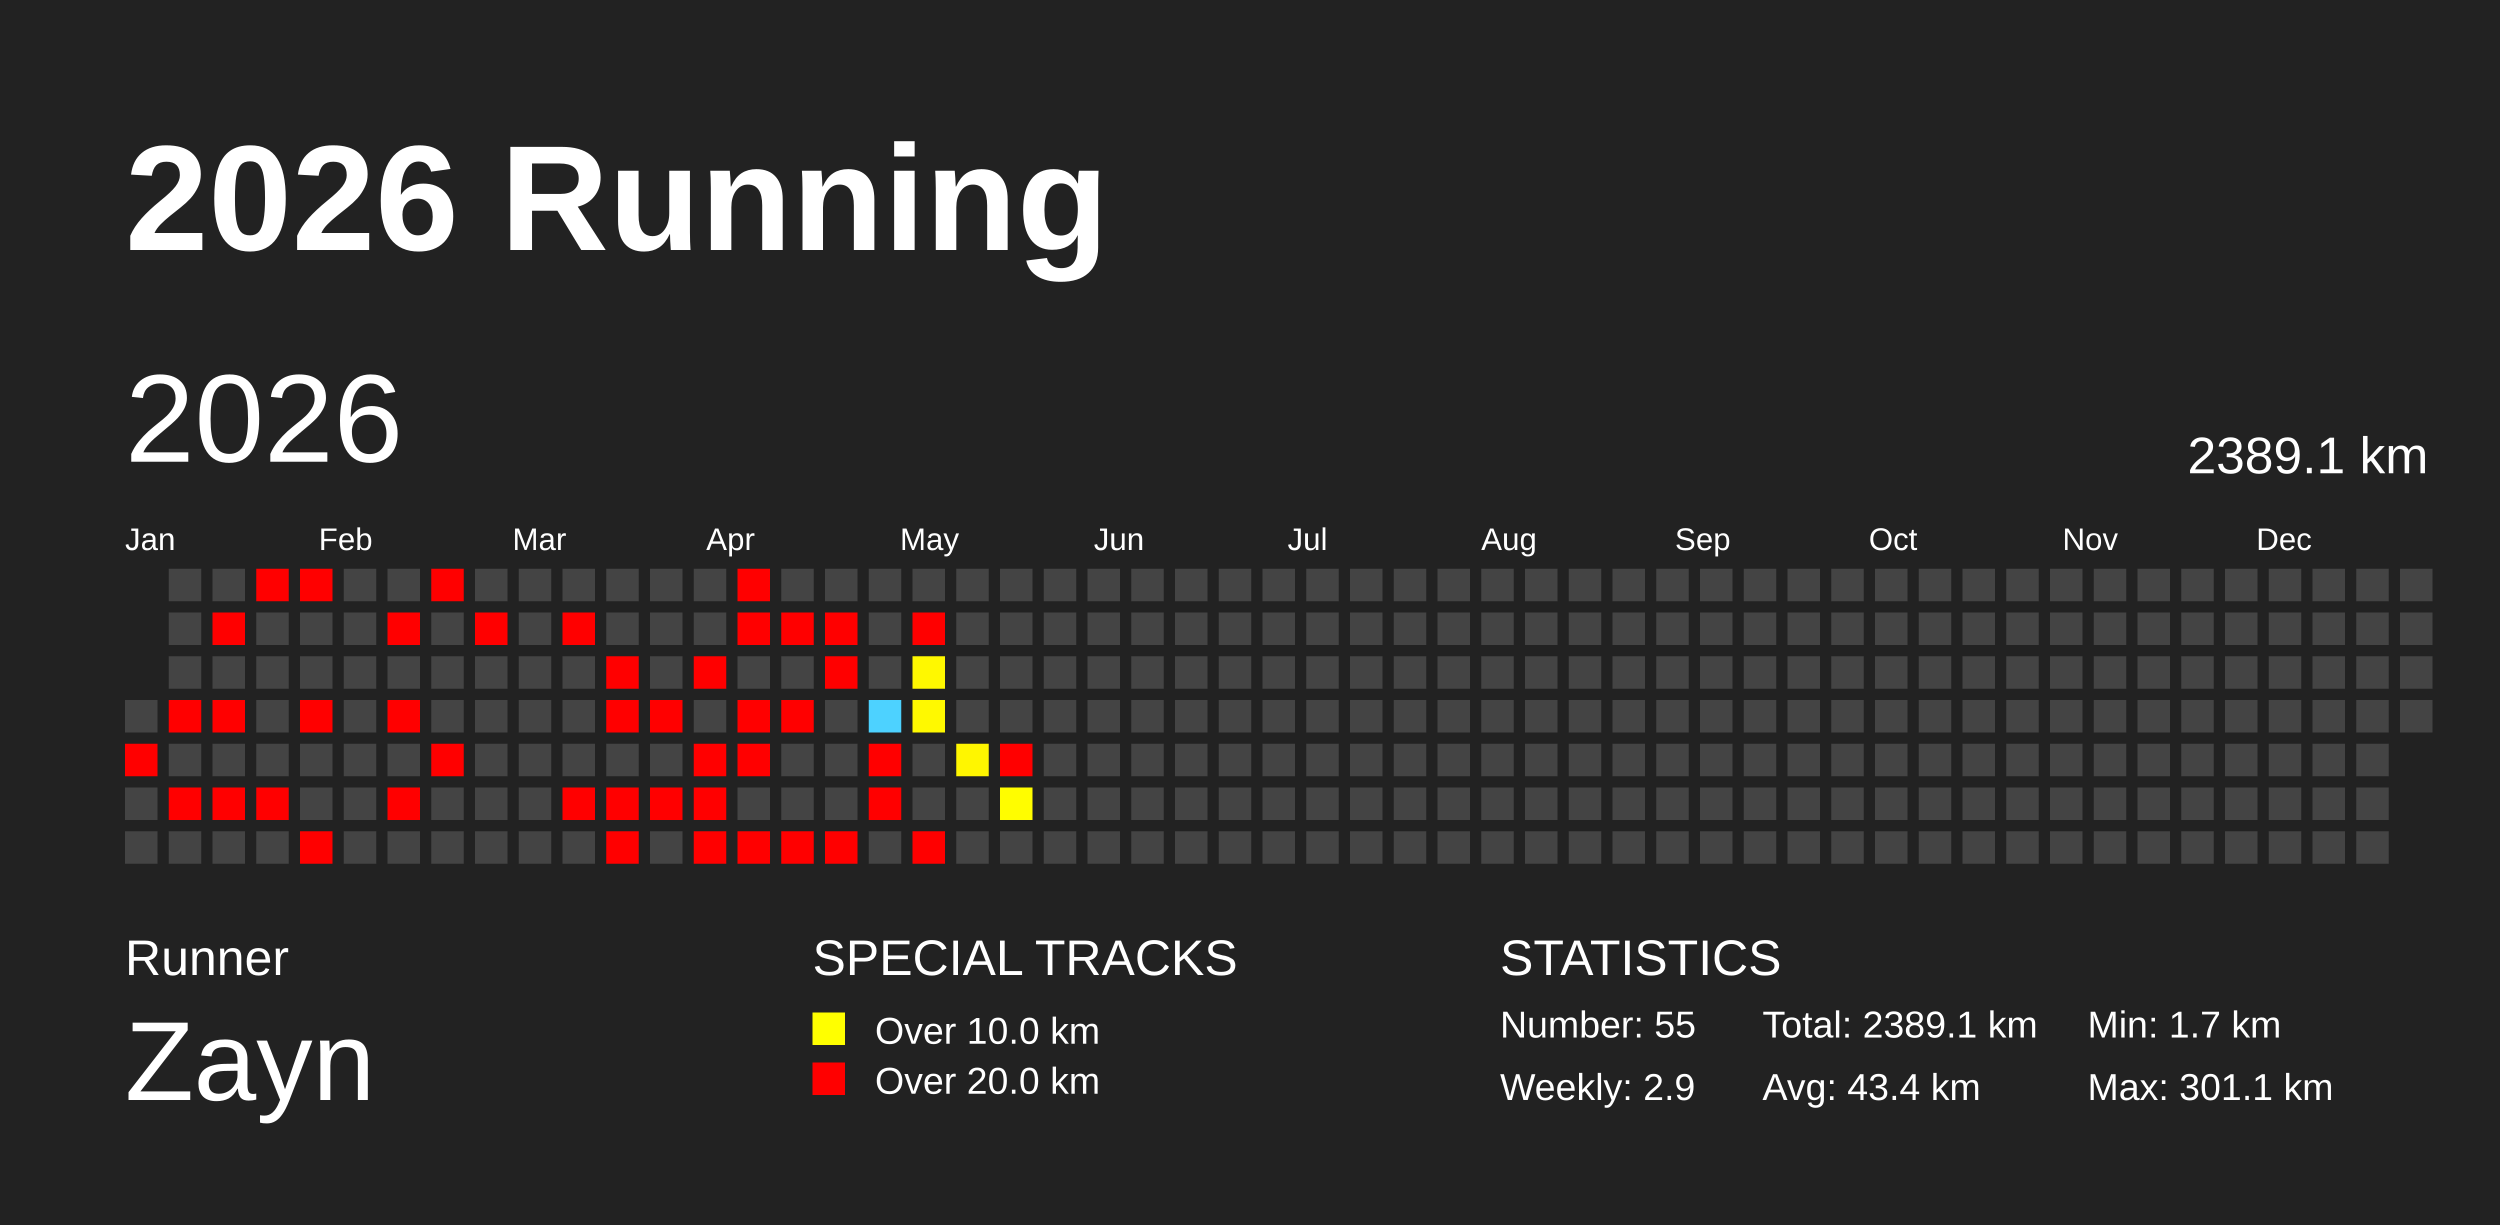
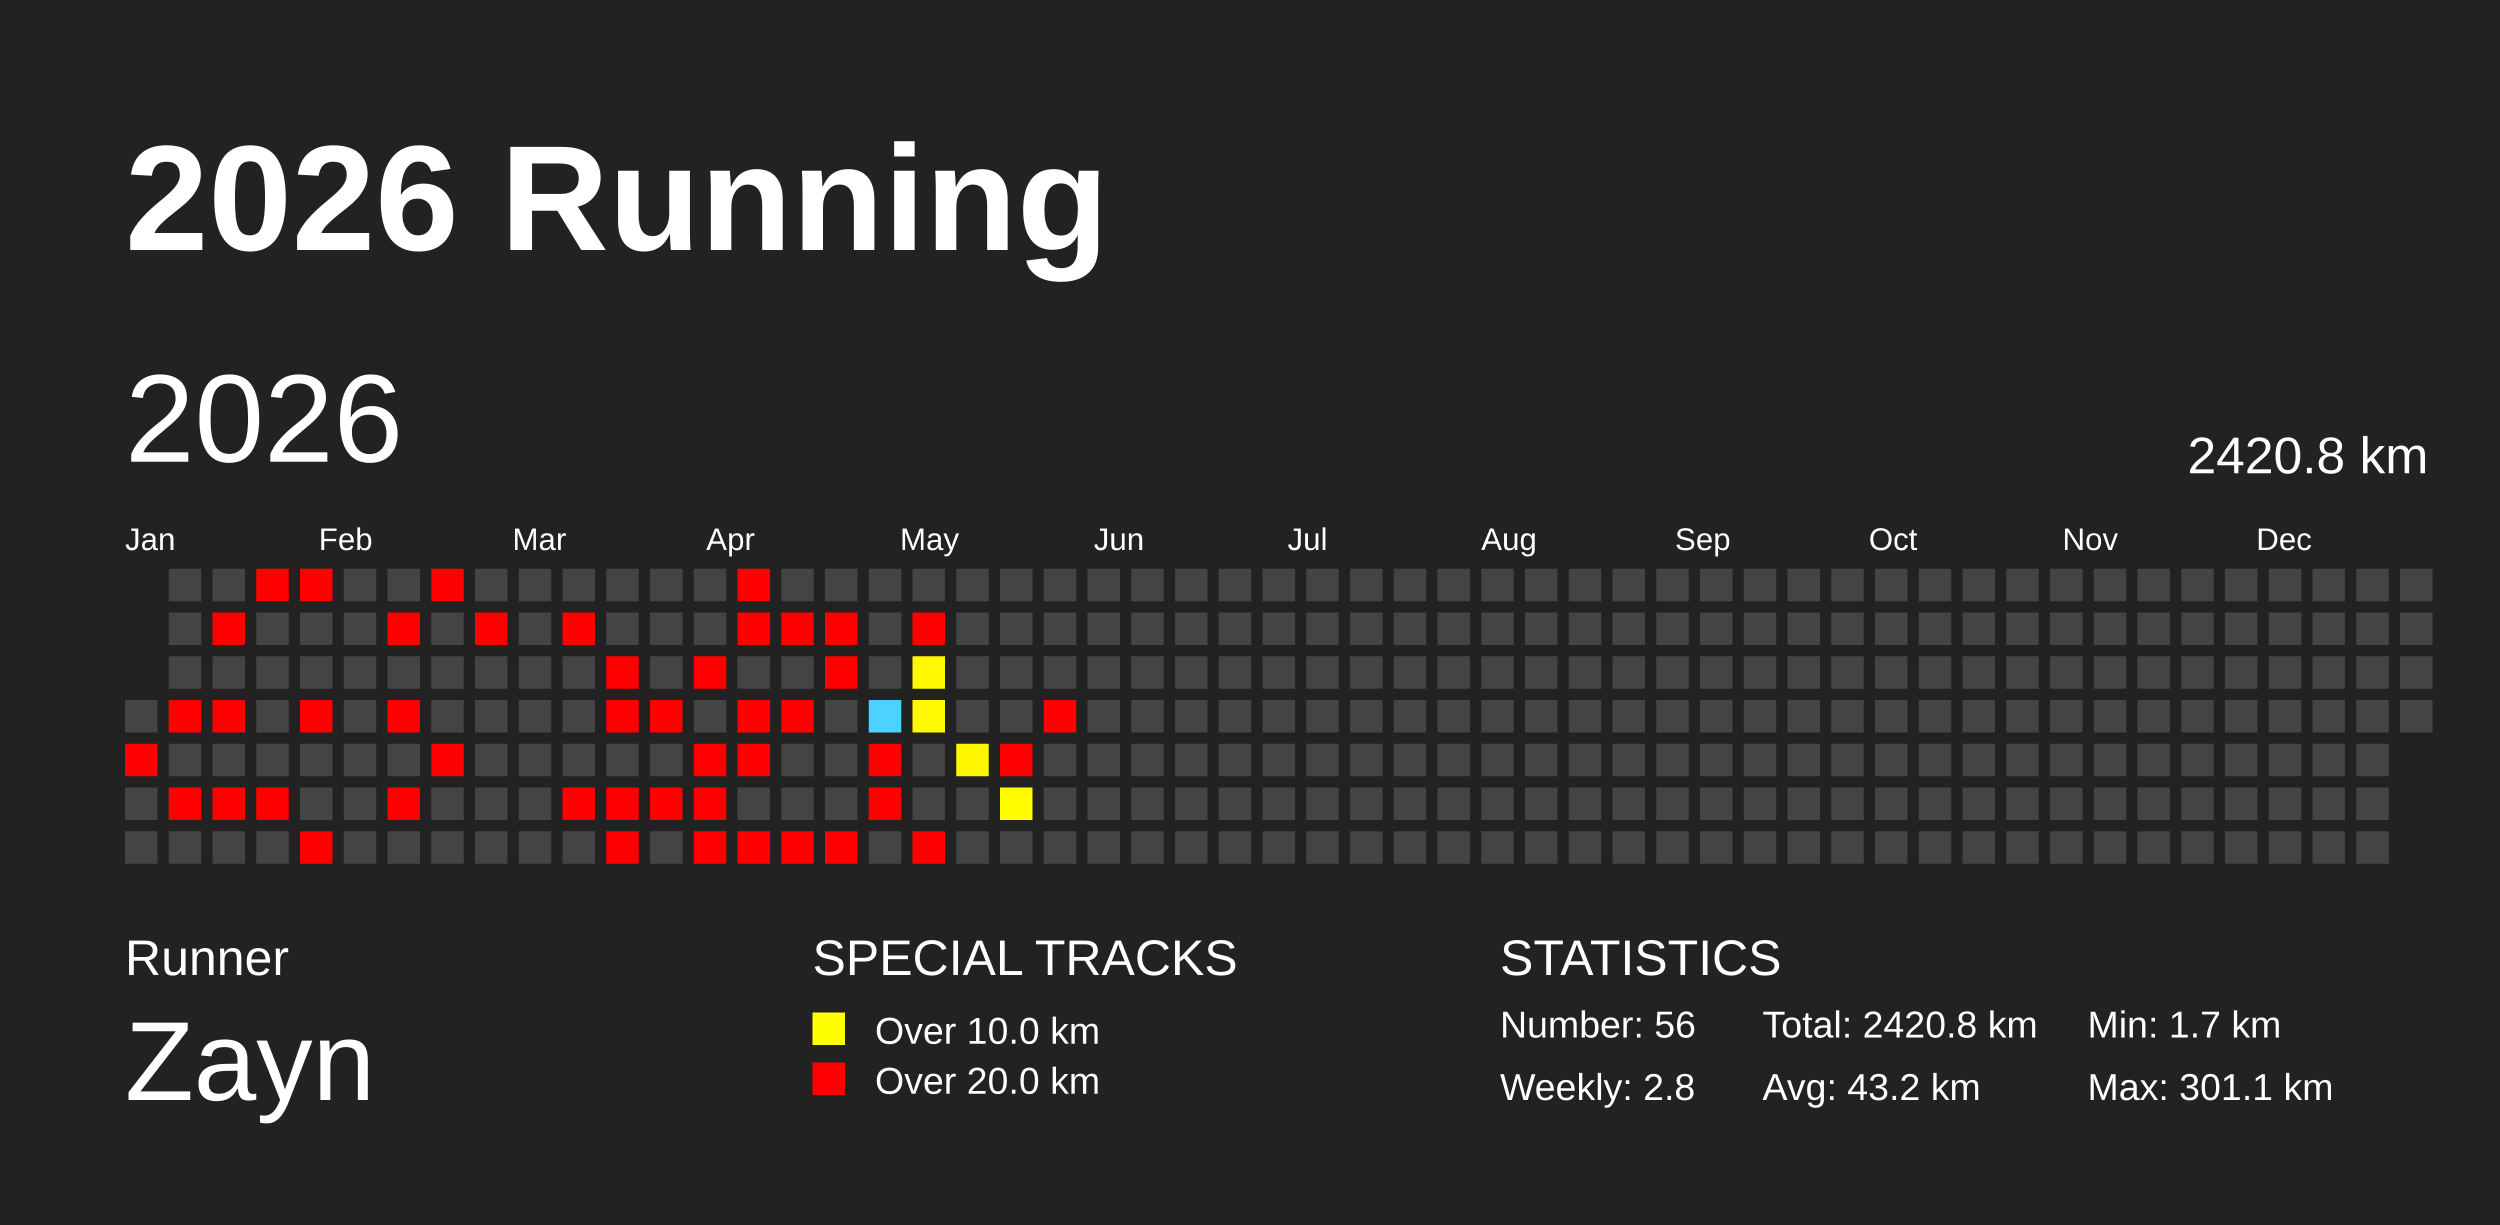
<svg xmlns="http://www.w3.org/2000/svg" baseProfile="full" height="98mm" version="1.1" viewBox="0,0,200,98" width="200mm">
  <defs />
  <rect fill="#222222" height="98" width="200" x="0" y="0" />
  <text fill="#FFFFFF" style="font-size:12px; font-family:Arial; font-weight:bold;" x="10" y="20">2026 Running</text>
  <text fill="#FFFFFF" style="font-size:4px; font-family:Arial" x="10" y="78">Runner</text>
  <text fill="#FFFFFF" style="font-size:9px; font-family:Arial" x="10" y="88">Zayn</text>
  <text fill="#FFFFFF" style="font-size:4px; font-family:Arial" x="65" y="78">SPECIAL TRACKS</text>
  <rect fill="yellow" height="2.6" width="2.6" x="65" y="81" />
  <text fill="#FFFFFF" style="font-size:3px; font-family:Arial" x="70" y="83.5">Over 10.0 km</text>
  <rect fill="red" height="2.6" width="2.6" x="65" y="85" />
  <text fill="#FFFFFF" style="font-size:3px; font-family:Arial" x="70" y="87.5">Over 20.0 km</text>
  <text fill="#FFFFFF" style="font-size:4px; font-family:Arial" x="120" y="78">STATISTICS</text>
-   <text fill="#FFFFFF" style="font-size:3px; font-family:Arial" x="120" y="83">Number: 55</text>
-   <text fill="#FFFFFF" style="font-size:3px; font-family:Arial" x="120" y="88">Weekly: 2.9</text>
-   <text fill="#FFFFFF" style="font-size:3px; font-family:Arial" x="141" y="83">Total: 2389.1 km</text>
-   <text fill="#FFFFFF" style="font-size:3px; font-family:Arial" x="141" y="88">Avg: 43.4 km</text>
+   <text fill="#FFFFFF" style="font-size:3px; font-family:Arial" x="120" y="83">Number: 56</text>
+   <text fill="#FFFFFF" style="font-size:3px; font-family:Arial" x="120" y="88">Weekly: 2.8</text>
+   <text fill="#FFFFFF" style="font-size:3px; font-family:Arial" x="141" y="83">Total: 2420.8 km</text>
+   <text fill="#FFFFFF" style="font-size:3px; font-family:Arial" x="141" y="88">Avg: 43.2 km</text>
  <text fill="#FFFFFF" style="font-size:3px; font-family:Arial" x="167" y="83">Min: 1.7 km</text>
  <text fill="#FFFFFF" style="font-size:3px; font-family:Arial" x="167" y="88">Max: 301.1 km</text>
  <text dominant-baseline="hanging" fill="#FFFFFF" style="font-size:10.0px; font-family:Arial;" x="10" y="30">2026</text>
-   <text dominant-baseline="hanging" fill="#FFFFFF" style="font-size:4.125px; font-family:Arial;" x="175" y="35">2389.1 km</text>
+   <text dominant-baseline="hanging" fill="#FFFFFF" style="font-size:4.125px; font-family:Arial;" x="175" y="35">2420.8 km</text>
  <text fill="#FFFFFF" style="font-size:2.5px; font-family:Arial" x="10.0" y="44">Jan</text>
  <text fill="#FFFFFF" style="font-size:2.5px; font-family:Arial" x="25.5" y="44">Feb</text>
  <text fill="#FFFFFF" style="font-size:2.5px; font-family:Arial" x="41.0" y="44">Mar</text>
  <text fill="#FFFFFF" style="font-size:2.5px; font-family:Arial" x="56.5" y="44">Apr</text>
  <text fill="#FFFFFF" style="font-size:2.5px; font-family:Arial" x="72.0" y="44">May</text>
  <text fill="#FFFFFF" style="font-size:2.5px; font-family:Arial" x="87.5" y="44">Jun</text>
  <text fill="#FFFFFF" style="font-size:2.5px; font-family:Arial" x="103.0" y="44">Jul</text>
  <text fill="#FFFFFF" style="font-size:2.5px; font-family:Arial" x="118.5" y="44">Aug</text>
  <text fill="#FFFFFF" style="font-size:2.5px; font-family:Arial" x="134.0" y="44">Sep</text>
  <text fill="#FFFFFF" style="font-size:2.5px; font-family:Arial" x="149.5" y="44">Oct</text>
  <text fill="#FFFFFF" style="font-size:2.5px; font-family:Arial" x="165.0" y="44">Nov</text>
  <text fill="#FFFFFF" style="font-size:2.5px; font-family:Arial" x="180.5" y="44">Dec</text>
  <rect fill="#444444" height="2.6" width="2.6" x="10.0" y="56.0" />
  <rect fill="red" height="2.6" width="2.6" x="10.0" y="59.5" />
  <rect fill="#444444" height="2.6" width="2.6" x="10.0" y="63.0" />
  <rect fill="#444444" height="2.6" width="2.6" x="10.0" y="66.5" />
  <rect fill="#444444" height="2.6" width="2.6" x="13.5" y="45.5" />
  <rect fill="#444444" height="2.6" width="2.6" x="13.5" y="49.0" />
  <rect fill="#444444" height="2.6" width="2.6" x="13.5" y="52.5" />
  <rect fill="red" height="2.6" width="2.6" x="13.5" y="56.0" />
  <rect fill="#444444" height="2.6" width="2.6" x="13.5" y="59.5" />
  <rect fill="red" height="2.6" width="2.6" x="13.5" y="63.0" />
  <rect fill="#444444" height="2.6" width="2.6" x="13.5" y="66.5" />
  <rect fill="#444444" height="2.6" width="2.6" x="17.0" y="45.5" />
  <rect fill="red" height="2.6" width="2.6" x="17.0" y="49.0" />
  <rect fill="#444444" height="2.6" width="2.6" x="17.0" y="52.5" />
  <rect fill="red" height="2.6" width="2.6" x="17.0" y="56.0" />
  <rect fill="#444444" height="2.6" width="2.6" x="17.0" y="59.5" />
  <rect fill="red" height="2.6" width="2.6" x="17.0" y="63.0" />
  <rect fill="#444444" height="2.6" width="2.6" x="17.0" y="66.5" />
  <rect fill="red" height="2.6" width="2.6" x="20.5" y="45.5" />
  <rect fill="#444444" height="2.6" width="2.6" x="20.5" y="49.0" />
  <rect fill="#444444" height="2.6" width="2.6" x="20.5" y="52.5" />
  <rect fill="#444444" height="2.6" width="2.6" x="20.5" y="56.0" />
  <rect fill="#444444" height="2.6" width="2.6" x="20.5" y="59.5" />
  <rect fill="red" height="2.6" width="2.6" x="20.5" y="63.0" />
  <rect fill="#444444" height="2.6" width="2.6" x="20.5" y="66.5" />
  <rect fill="red" height="2.6" width="2.6" x="24.0" y="45.5" />
  <rect fill="#444444" height="2.6" width="2.6" x="24.0" y="49.0" />
  <rect fill="#444444" height="2.6" width="2.6" x="24.0" y="52.5" />
  <rect fill="red" height="2.6" width="2.6" x="24.0" y="56.0" />
  <rect fill="#444444" height="2.6" width="2.6" x="24.0" y="59.5" />
  <rect fill="#444444" height="2.6" width="2.6" x="24.0" y="63.0" />
  <rect fill="red" height="2.6" width="2.6" x="24.0" y="66.5" />
  <rect fill="#444444" height="2.6" width="2.6" x="27.5" y="45.5" />
  <rect fill="#444444" height="2.6" width="2.6" x="27.5" y="49.0" />
  <rect fill="#444444" height="2.6" width="2.6" x="27.5" y="52.5" />
  <rect fill="#444444" height="2.6" width="2.6" x="27.5" y="56.0" />
  <rect fill="#444444" height="2.6" width="2.6" x="27.5" y="59.5" />
  <rect fill="#444444" height="2.6" width="2.6" x="27.5" y="63.0" />
  <rect fill="#444444" height="2.6" width="2.6" x="27.5" y="66.5" />
  <rect fill="#444444" height="2.6" width="2.6" x="31.0" y="45.5" />
  <rect fill="red" height="2.6" width="2.6" x="31.0" y="49.0" />
  <rect fill="#444444" height="2.6" width="2.6" x="31.0" y="52.5" />
  <rect fill="red" height="2.6" width="2.6" x="31.0" y="56.0" />
  <rect fill="#444444" height="2.6" width="2.6" x="31.0" y="59.5" />
  <rect fill="red" height="2.6" width="2.6" x="31.0" y="63.0" />
  <rect fill="#444444" height="2.6" width="2.6" x="31.0" y="66.5" />
  <rect fill="red" height="2.6" width="2.6" x="34.5" y="45.5" />
  <rect fill="#444444" height="2.6" width="2.6" x="34.5" y="49.0" />
  <rect fill="#444444" height="2.6" width="2.6" x="34.5" y="52.5" />
  <rect fill="#444444" height="2.6" width="2.6" x="34.5" y="56.0" />
  <rect fill="red" height="2.6" width="2.6" x="34.5" y="59.5" />
  <rect fill="#444444" height="2.6" width="2.6" x="34.5" y="63.0" />
  <rect fill="#444444" height="2.6" width="2.6" x="34.5" y="66.5" />
  <rect fill="#444444" height="2.6" width="2.6" x="38.0" y="45.5" />
  <rect fill="red" height="2.6" width="2.6" x="38.0" y="49.0" />
  <rect fill="#444444" height="2.6" width="2.6" x="38.0" y="52.5" />
  <rect fill="#444444" height="2.6" width="2.6" x="38.0" y="56.0" />
  <rect fill="#444444" height="2.6" width="2.6" x="38.0" y="59.5" />
  <rect fill="#444444" height="2.6" width="2.6" x="38.0" y="63.0" />
  <rect fill="#444444" height="2.6" width="2.6" x="38.0" y="66.5" />
  <rect fill="#444444" height="2.6" width="2.6" x="41.5" y="45.5" />
  <rect fill="#444444" height="2.6" width="2.6" x="41.5" y="49.0" />
  <rect fill="#444444" height="2.6" width="2.6" x="41.5" y="52.5" />
  <rect fill="#444444" height="2.6" width="2.6" x="41.5" y="56.0" />
  <rect fill="#444444" height="2.6" width="2.6" x="41.5" y="59.5" />
  <rect fill="#444444" height="2.6" width="2.6" x="41.5" y="63.0" />
  <rect fill="#444444" height="2.6" width="2.6" x="41.5" y="66.5" />
  <rect fill="#444444" height="2.6" width="2.6" x="45.0" y="45.5" />
  <rect fill="red" height="2.6" width="2.6" x="45.0" y="49.0" />
  <rect fill="#444444" height="2.6" width="2.6" x="45.0" y="52.5" />
  <rect fill="#444444" height="2.6" width="2.6" x="45.0" y="56.0" />
  <rect fill="#444444" height="2.6" width="2.6" x="45.0" y="59.5" />
  <rect fill="red" height="2.6" width="2.6" x="45.0" y="63.0" />
  <rect fill="#444444" height="2.6" width="2.6" x="45.0" y="66.5" />
  <rect fill="#444444" height="2.6" width="2.6" x="48.5" y="45.5" />
  <rect fill="#444444" height="2.6" width="2.6" x="48.5" y="49.0" />
  <rect fill="red" height="2.6" width="2.6" x="48.5" y="52.5" />
  <rect fill="red" height="2.6" width="2.6" x="48.5" y="56.0" />
  <rect fill="#444444" height="2.6" width="2.6" x="48.5" y="59.5" />
  <rect fill="red" height="2.6" width="2.6" x="48.5" y="63.0" />
  <rect fill="red" height="2.6" width="2.6" x="48.5" y="66.5" />
  <rect fill="#444444" height="2.6" width="2.6" x="52.0" y="45.5" />
  <rect fill="#444444" height="2.6" width="2.6" x="52.0" y="49.0" />
  <rect fill="#444444" height="2.6" width="2.6" x="52.0" y="52.5" />
  <rect fill="red" height="2.6" width="2.6" x="52.0" y="56.0" />
  <rect fill="#444444" height="2.6" width="2.6" x="52.0" y="59.5" />
  <rect fill="red" height="2.6" width="2.6" x="52.0" y="63.0" />
  <rect fill="#444444" height="2.6" width="2.6" x="52.0" y="66.5" />
  <rect fill="#444444" height="2.6" width="2.6" x="55.5" y="45.5" />
  <rect fill="#444444" height="2.6" width="2.6" x="55.5" y="49.0" />
  <rect fill="red" height="2.6" width="2.6" x="55.5" y="52.5" />
  <rect fill="#444444" height="2.6" width="2.6" x="55.5" y="56.0" />
  <rect fill="red" height="2.6" width="2.6" x="55.5" y="59.5" />
  <rect fill="red" height="2.6" width="2.6" x="55.5" y="63.0" />
  <rect fill="red" height="2.6" width="2.6" x="55.5" y="66.5" />
  <rect fill="red" height="2.6" width="2.6" x="59.0" y="45.5" />
  <rect fill="red" height="2.6" width="2.6" x="59.0" y="49.0" />
  <rect fill="#444444" height="2.6" width="2.6" x="59.0" y="52.5" />
  <rect fill="red" height="2.6" width="2.6" x="59.0" y="56.0" />
  <rect fill="red" height="2.6" width="2.6" x="59.0" y="59.5" />
  <rect fill="#444444" height="2.6" width="2.6" x="59.0" y="63.0" />
  <rect fill="red" height="2.6" width="2.6" x="59.0" y="66.5" />
  <rect fill="#444444" height="2.6" width="2.6" x="62.5" y="45.5" />
  <rect fill="red" height="2.6" width="2.6" x="62.5" y="49.0" />
  <rect fill="#444444" height="2.6" width="2.6" x="62.5" y="52.5" />
  <rect fill="red" height="2.6" width="2.6" x="62.5" y="56.0" />
  <rect fill="#444444" height="2.6" width="2.6" x="62.5" y="59.5" />
  <rect fill="#444444" height="2.6" width="2.6" x="62.5" y="63.0" />
  <rect fill="red" height="2.6" width="2.6" x="62.5" y="66.5" />
  <rect fill="#444444" height="2.6" width="2.6" x="66.0" y="45.5" />
  <rect fill="red" height="2.6" width="2.6" x="66.0" y="49.0" />
  <rect fill="red" height="2.6" width="2.6" x="66.0" y="52.5" />
  <rect fill="#444444" height="2.6" width="2.6" x="66.0" y="56.0" />
  <rect fill="#444444" height="2.6" width="2.6" x="66.0" y="59.5" />
  <rect fill="#444444" height="2.6" width="2.6" x="66.0" y="63.0" />
  <rect fill="red" height="2.6" width="2.6" x="66.0" y="66.5" />
  <rect fill="#444444" height="2.6" width="2.6" x="69.5" y="45.5" />
  <rect fill="#444444" height="2.6" width="2.6" x="69.5" y="49.0" />
  <rect fill="#444444" height="2.6" width="2.6" x="69.5" y="52.5" />
  <rect fill="#4dd2ff" height="2.6" width="2.6" x="69.5" y="56.0" />
  <rect fill="red" height="2.6" width="2.6" x="69.5" y="59.5" />
  <rect fill="red" height="2.6" width="2.6" x="69.5" y="63.0" />
  <rect fill="#444444" height="2.6" width="2.6" x="69.5" y="66.5" />
  <rect fill="#444444" height="2.6" width="2.6" x="73.0" y="45.5" />
  <rect fill="red" height="2.6" width="2.6" x="73.0" y="49.0" />
  <rect fill="#fff800" height="2.6" width="2.6" x="73.0" y="52.5" />
  <rect fill="#fff900" height="2.6" width="2.6" x="73.0" y="56.0" />
  <rect fill="#444444" height="2.6" width="2.6" x="73.0" y="59.5" />
  <rect fill="#444444" height="2.6" width="2.6" x="73.0" y="63.0" />
  <rect fill="red" height="2.6" width="2.6" x="73.0" y="66.5" />
  <rect fill="#444444" height="2.6" width="2.6" x="76.5" y="45.5" />
  <rect fill="#444444" height="2.6" width="2.6" x="76.5" y="49.0" />
  <rect fill="#444444" height="2.6" width="2.6" x="76.5" y="52.5" />
  <rect fill="#444444" height="2.6" width="2.6" x="76.5" y="56.0" />
  <rect fill="#fff600" height="2.6" width="2.6" x="76.5" y="59.5" />
  <rect fill="#444444" height="2.6" width="2.6" x="76.5" y="63.0" />
  <rect fill="#444444" height="2.6" width="2.6" x="76.5" y="66.5" />
  <rect fill="#444444" height="2.6" width="2.6" x="80.0" y="45.5" />
  <rect fill="#444444" height="2.6" width="2.6" x="80.0" y="49.0" />
  <rect fill="#444444" height="2.6" width="2.6" x="80.0" y="52.5" />
  <rect fill="#444444" height="2.6" width="2.6" x="80.0" y="56.0" />
  <rect fill="red" height="2.6" width="2.6" x="80.0" y="59.5" />
  <rect fill="#fffd00" height="2.6" width="2.6" x="80.0" y="63.0" />
  <rect fill="#444444" height="2.6" width="2.6" x="80.0" y="66.5" />
  <rect fill="#444444" height="2.6" width="2.6" x="83.5" y="45.5" />
  <rect fill="#444444" height="2.6" width="2.6" x="83.5" y="49.0" />
  <rect fill="#444444" height="2.6" width="2.6" x="83.5" y="52.5" />
-   <rect fill="#444444" height="2.6" width="2.6" x="83.5" y="56.0" />
+   <rect fill="red" height="2.6" width="2.6" x="83.5" y="56.0" />
  <rect fill="#444444" height="2.6" width="2.6" x="83.5" y="59.5" />
  <rect fill="#444444" height="2.6" width="2.6" x="83.5" y="63.0" />
  <rect fill="#444444" height="2.6" width="2.6" x="83.5" y="66.5" />
  <rect fill="#444444" height="2.6" width="2.6" x="87.0" y="45.5" />
  <rect fill="#444444" height="2.6" width="2.6" x="87.0" y="49.0" />
  <rect fill="#444444" height="2.6" width="2.6" x="87.0" y="52.5" />
  <rect fill="#444444" height="2.6" width="2.6" x="87.0" y="56.0" />
  <rect fill="#444444" height="2.6" width="2.6" x="87.0" y="59.5" />
  <rect fill="#444444" height="2.6" width="2.6" x="87.0" y="63.0" />
  <rect fill="#444444" height="2.6" width="2.6" x="87.0" y="66.5" />
  <rect fill="#444444" height="2.6" width="2.6" x="90.5" y="45.5" />
  <rect fill="#444444" height="2.6" width="2.6" x="90.5" y="49.0" />
  <rect fill="#444444" height="2.6" width="2.6" x="90.5" y="52.5" />
  <rect fill="#444444" height="2.6" width="2.6" x="90.5" y="56.0" />
  <rect fill="#444444" height="2.6" width="2.6" x="90.5" y="59.5" />
  <rect fill="#444444" height="2.6" width="2.6" x="90.5" y="63.0" />
  <rect fill="#444444" height="2.6" width="2.6" x="90.5" y="66.5" />
  <rect fill="#444444" height="2.6" width="2.6" x="94.0" y="45.5" />
  <rect fill="#444444" height="2.6" width="2.6" x="94.0" y="49.0" />
  <rect fill="#444444" height="2.6" width="2.6" x="94.0" y="52.5" />
  <rect fill="#444444" height="2.6" width="2.6" x="94.0" y="56.0" />
  <rect fill="#444444" height="2.6" width="2.6" x="94.0" y="59.5" />
  <rect fill="#444444" height="2.6" width="2.6" x="94.0" y="63.0" />
  <rect fill="#444444" height="2.6" width="2.6" x="94.0" y="66.5" />
  <rect fill="#444444" height="2.6" width="2.6" x="97.5" y="45.5" />
  <rect fill="#444444" height="2.6" width="2.6" x="97.5" y="49.0" />
  <rect fill="#444444" height="2.6" width="2.6" x="97.5" y="52.5" />
  <rect fill="#444444" height="2.6" width="2.6" x="97.5" y="56.0" />
  <rect fill="#444444" height="2.6" width="2.6" x="97.5" y="59.5" />
  <rect fill="#444444" height="2.6" width="2.6" x="97.5" y="63.0" />
  <rect fill="#444444" height="2.6" width="2.6" x="97.5" y="66.5" />
  <rect fill="#444444" height="2.6" width="2.6" x="101.0" y="45.5" />
  <rect fill="#444444" height="2.6" width="2.6" x="101.0" y="49.0" />
  <rect fill="#444444" height="2.6" width="2.6" x="101.0" y="52.5" />
  <rect fill="#444444" height="2.6" width="2.6" x="101.0" y="56.0" />
  <rect fill="#444444" height="2.6" width="2.6" x="101.0" y="59.5" />
  <rect fill="#444444" height="2.6" width="2.6" x="101.0" y="63.0" />
  <rect fill="#444444" height="2.6" width="2.6" x="101.0" y="66.5" />
  <rect fill="#444444" height="2.6" width="2.6" x="104.5" y="45.5" />
  <rect fill="#444444" height="2.6" width="2.6" x="104.5" y="49.0" />
  <rect fill="#444444" height="2.6" width="2.6" x="104.5" y="52.5" />
  <rect fill="#444444" height="2.6" width="2.6" x="104.5" y="56.0" />
  <rect fill="#444444" height="2.6" width="2.6" x="104.5" y="59.5" />
  <rect fill="#444444" height="2.6" width="2.6" x="104.5" y="63.0" />
  <rect fill="#444444" height="2.6" width="2.6" x="104.5" y="66.5" />
  <rect fill="#444444" height="2.6" width="2.6" x="108.0" y="45.5" />
  <rect fill="#444444" height="2.6" width="2.6" x="108.0" y="49.0" />
  <rect fill="#444444" height="2.6" width="2.6" x="108.0" y="52.5" />
  <rect fill="#444444" height="2.6" width="2.6" x="108.0" y="56.0" />
  <rect fill="#444444" height="2.6" width="2.6" x="108.0" y="59.5" />
  <rect fill="#444444" height="2.6" width="2.6" x="108.0" y="63.0" />
  <rect fill="#444444" height="2.6" width="2.6" x="108.0" y="66.5" />
  <rect fill="#444444" height="2.6" width="2.6" x="111.5" y="45.5" />
  <rect fill="#444444" height="2.6" width="2.6" x="111.5" y="49.0" />
  <rect fill="#444444" height="2.6" width="2.6" x="111.5" y="52.5" />
  <rect fill="#444444" height="2.6" width="2.6" x="111.5" y="56.0" />
  <rect fill="#444444" height="2.6" width="2.6" x="111.5" y="59.5" />
  <rect fill="#444444" height="2.6" width="2.6" x="111.5" y="63.0" />
  <rect fill="#444444" height="2.6" width="2.6" x="111.5" y="66.5" />
  <rect fill="#444444" height="2.6" width="2.6" x="115.0" y="45.5" />
  <rect fill="#444444" height="2.6" width="2.6" x="115.0" y="49.0" />
  <rect fill="#444444" height="2.6" width="2.6" x="115.0" y="52.5" />
  <rect fill="#444444" height="2.6" width="2.6" x="115.0" y="56.0" />
  <rect fill="#444444" height="2.6" width="2.6" x="115.0" y="59.5" />
  <rect fill="#444444" height="2.6" width="2.6" x="115.0" y="63.0" />
  <rect fill="#444444" height="2.6" width="2.6" x="115.0" y="66.5" />
  <rect fill="#444444" height="2.6" width="2.6" x="118.5" y="45.5" />
  <rect fill="#444444" height="2.6" width="2.6" x="118.5" y="49.0" />
  <rect fill="#444444" height="2.6" width="2.6" x="118.5" y="52.5" />
  <rect fill="#444444" height="2.6" width="2.6" x="118.5" y="56.0" />
  <rect fill="#444444" height="2.6" width="2.6" x="118.5" y="59.5" />
  <rect fill="#444444" height="2.6" width="2.6" x="118.5" y="63.0" />
  <rect fill="#444444" height="2.6" width="2.6" x="118.5" y="66.5" />
  <rect fill="#444444" height="2.6" width="2.6" x="122.0" y="45.5" />
  <rect fill="#444444" height="2.6" width="2.6" x="122.0" y="49.0" />
  <rect fill="#444444" height="2.6" width="2.6" x="122.0" y="52.5" />
  <rect fill="#444444" height="2.6" width="2.6" x="122.0" y="56.0" />
  <rect fill="#444444" height="2.6" width="2.6" x="122.0" y="59.5" />
  <rect fill="#444444" height="2.6" width="2.6" x="122.0" y="63.0" />
  <rect fill="#444444" height="2.6" width="2.6" x="122.0" y="66.5" />
  <rect fill="#444444" height="2.6" width="2.6" x="125.5" y="45.5" />
  <rect fill="#444444" height="2.6" width="2.6" x="125.5" y="49.0" />
  <rect fill="#444444" height="2.6" width="2.6" x="125.5" y="52.5" />
  <rect fill="#444444" height="2.6" width="2.6" x="125.5" y="56.0" />
  <rect fill="#444444" height="2.6" width="2.6" x="125.5" y="59.5" />
  <rect fill="#444444" height="2.6" width="2.6" x="125.5" y="63.0" />
  <rect fill="#444444" height="2.6" width="2.6" x="125.5" y="66.5" />
  <rect fill="#444444" height="2.6" width="2.6" x="129.0" y="45.5" />
  <rect fill="#444444" height="2.6" width="2.6" x="129.0" y="49.0" />
  <rect fill="#444444" height="2.6" width="2.6" x="129.0" y="52.5" />
  <rect fill="#444444" height="2.6" width="2.6" x="129.0" y="56.0" />
  <rect fill="#444444" height="2.6" width="2.6" x="129.0" y="59.5" />
  <rect fill="#444444" height="2.6" width="2.6" x="129.0" y="63.0" />
  <rect fill="#444444" height="2.6" width="2.6" x="129.0" y="66.5" />
  <rect fill="#444444" height="2.6" width="2.6" x="132.5" y="45.5" />
  <rect fill="#444444" height="2.6" width="2.6" x="132.5" y="49.0" />
  <rect fill="#444444" height="2.6" width="2.6" x="132.5" y="52.5" />
  <rect fill="#444444" height="2.6" width="2.6" x="132.5" y="56.0" />
  <rect fill="#444444" height="2.6" width="2.6" x="132.5" y="59.5" />
  <rect fill="#444444" height="2.6" width="2.6" x="132.5" y="63.0" />
  <rect fill="#444444" height="2.6" width="2.6" x="132.5" y="66.5" />
  <rect fill="#444444" height="2.6" width="2.6" x="136.0" y="45.5" />
  <rect fill="#444444" height="2.6" width="2.6" x="136.0" y="49.0" />
  <rect fill="#444444" height="2.6" width="2.6" x="136.0" y="52.5" />
  <rect fill="#444444" height="2.6" width="2.6" x="136.0" y="56.0" />
  <rect fill="#444444" height="2.6" width="2.6" x="136.0" y="59.5" />
  <rect fill="#444444" height="2.6" width="2.6" x="136.0" y="63.0" />
  <rect fill="#444444" height="2.6" width="2.6" x="136.0" y="66.5" />
  <rect fill="#444444" height="2.6" width="2.6" x="139.5" y="45.5" />
  <rect fill="#444444" height="2.6" width="2.6" x="139.5" y="49.0" />
  <rect fill="#444444" height="2.6" width="2.6" x="139.5" y="52.5" />
  <rect fill="#444444" height="2.6" width="2.6" x="139.5" y="56.0" />
  <rect fill="#444444" height="2.6" width="2.6" x="139.5" y="59.5" />
  <rect fill="#444444" height="2.6" width="2.6" x="139.5" y="63.0" />
  <rect fill="#444444" height="2.6" width="2.6" x="139.5" y="66.5" />
  <rect fill="#444444" height="2.6" width="2.6" x="143.0" y="45.5" />
  <rect fill="#444444" height="2.6" width="2.6" x="143.0" y="49.0" />
  <rect fill="#444444" height="2.6" width="2.6" x="143.0" y="52.5" />
  <rect fill="#444444" height="2.6" width="2.6" x="143.0" y="56.0" />
  <rect fill="#444444" height="2.6" width="2.6" x="143.0" y="59.5" />
  <rect fill="#444444" height="2.6" width="2.6" x="143.0" y="63.0" />
  <rect fill="#444444" height="2.6" width="2.6" x="143.0" y="66.5" />
  <rect fill="#444444" height="2.6" width="2.6" x="146.5" y="45.5" />
  <rect fill="#444444" height="2.6" width="2.6" x="146.5" y="49.0" />
  <rect fill="#444444" height="2.6" width="2.6" x="146.5" y="52.5" />
  <rect fill="#444444" height="2.6" width="2.6" x="146.5" y="56.0" />
  <rect fill="#444444" height="2.6" width="2.6" x="146.5" y="59.5" />
  <rect fill="#444444" height="2.6" width="2.6" x="146.5" y="63.0" />
  <rect fill="#444444" height="2.6" width="2.6" x="146.5" y="66.5" />
  <rect fill="#444444" height="2.6" width="2.6" x="150.0" y="45.5" />
  <rect fill="#444444" height="2.6" width="2.6" x="150.0" y="49.0" />
  <rect fill="#444444" height="2.6" width="2.6" x="150.0" y="52.5" />
  <rect fill="#444444" height="2.6" width="2.6" x="150.0" y="56.0" />
  <rect fill="#444444" height="2.6" width="2.6" x="150.0" y="59.5" />
  <rect fill="#444444" height="2.6" width="2.6" x="150.0" y="63.0" />
  <rect fill="#444444" height="2.6" width="2.6" x="150.0" y="66.5" />
  <rect fill="#444444" height="2.6" width="2.6" x="153.5" y="45.5" />
  <rect fill="#444444" height="2.6" width="2.6" x="153.5" y="49.0" />
  <rect fill="#444444" height="2.6" width="2.6" x="153.5" y="52.5" />
  <rect fill="#444444" height="2.6" width="2.6" x="153.5" y="56.0" />
  <rect fill="#444444" height="2.6" width="2.6" x="153.5" y="59.5" />
  <rect fill="#444444" height="2.6" width="2.6" x="153.5" y="63.0" />
  <rect fill="#444444" height="2.6" width="2.6" x="153.5" y="66.5" />
  <rect fill="#444444" height="2.6" width="2.6" x="157.0" y="45.5" />
  <rect fill="#444444" height="2.6" width="2.6" x="157.0" y="49.0" />
  <rect fill="#444444" height="2.6" width="2.6" x="157.0" y="52.5" />
  <rect fill="#444444" height="2.6" width="2.6" x="157.0" y="56.0" />
  <rect fill="#444444" height="2.6" width="2.6" x="157.0" y="59.5" />
  <rect fill="#444444" height="2.6" width="2.6" x="157.0" y="63.0" />
  <rect fill="#444444" height="2.6" width="2.6" x="157.0" y="66.5" />
  <rect fill="#444444" height="2.6" width="2.6" x="160.5" y="45.5" />
  <rect fill="#444444" height="2.6" width="2.6" x="160.5" y="49.0" />
  <rect fill="#444444" height="2.6" width="2.6" x="160.5" y="52.5" />
  <rect fill="#444444" height="2.6" width="2.6" x="160.5" y="56.0" />
  <rect fill="#444444" height="2.6" width="2.6" x="160.5" y="59.5" />
  <rect fill="#444444" height="2.6" width="2.6" x="160.5" y="63.0" />
  <rect fill="#444444" height="2.6" width="2.6" x="160.5" y="66.5" />
  <rect fill="#444444" height="2.6" width="2.6" x="164.0" y="45.5" />
  <rect fill="#444444" height="2.6" width="2.6" x="164.0" y="49.0" />
  <rect fill="#444444" height="2.6" width="2.6" x="164.0" y="52.5" />
  <rect fill="#444444" height="2.6" width="2.6" x="164.0" y="56.0" />
  <rect fill="#444444" height="2.6" width="2.6" x="164.0" y="59.5" />
  <rect fill="#444444" height="2.6" width="2.6" x="164.0" y="63.0" />
  <rect fill="#444444" height="2.6" width="2.6" x="164.0" y="66.5" />
  <rect fill="#444444" height="2.6" width="2.6" x="167.5" y="45.5" />
  <rect fill="#444444" height="2.6" width="2.6" x="167.5" y="49.0" />
  <rect fill="#444444" height="2.6" width="2.6" x="167.5" y="52.5" />
  <rect fill="#444444" height="2.6" width="2.6" x="167.5" y="56.0" />
  <rect fill="#444444" height="2.6" width="2.6" x="167.5" y="59.5" />
  <rect fill="#444444" height="2.6" width="2.6" x="167.5" y="63.0" />
  <rect fill="#444444" height="2.6" width="2.6" x="167.5" y="66.5" />
  <rect fill="#444444" height="2.6" width="2.6" x="171.0" y="45.5" />
  <rect fill="#444444" height="2.6" width="2.6" x="171.0" y="49.0" />
  <rect fill="#444444" height="2.6" width="2.6" x="171.0" y="52.5" />
  <rect fill="#444444" height="2.6" width="2.6" x="171.0" y="56.0" />
  <rect fill="#444444" height="2.6" width="2.6" x="171.0" y="59.5" />
  <rect fill="#444444" height="2.6" width="2.6" x="171.0" y="63.0" />
  <rect fill="#444444" height="2.6" width="2.6" x="171.0" y="66.5" />
  <rect fill="#444444" height="2.6" width="2.6" x="174.5" y="45.5" />
  <rect fill="#444444" height="2.6" width="2.6" x="174.5" y="49.0" />
  <rect fill="#444444" height="2.6" width="2.6" x="174.5" y="52.5" />
  <rect fill="#444444" height="2.6" width="2.6" x="174.5" y="56.0" />
  <rect fill="#444444" height="2.6" width="2.6" x="174.5" y="59.5" />
  <rect fill="#444444" height="2.6" width="2.6" x="174.5" y="63.0" />
  <rect fill="#444444" height="2.6" width="2.6" x="174.5" y="66.5" />
  <rect fill="#444444" height="2.6" width="2.6" x="178.0" y="45.5" />
  <rect fill="#444444" height="2.6" width="2.6" x="178.0" y="49.0" />
  <rect fill="#444444" height="2.6" width="2.6" x="178.0" y="52.5" />
  <rect fill="#444444" height="2.6" width="2.6" x="178.0" y="56.0" />
  <rect fill="#444444" height="2.6" width="2.6" x="178.0" y="59.5" />
  <rect fill="#444444" height="2.6" width="2.6" x="178.0" y="63.0" />
  <rect fill="#444444" height="2.6" width="2.6" x="178.0" y="66.5" />
  <rect fill="#444444" height="2.6" width="2.6" x="181.5" y="45.5" />
  <rect fill="#444444" height="2.6" width="2.6" x="181.5" y="49.0" />
  <rect fill="#444444" height="2.6" width="2.6" x="181.5" y="52.5" />
  <rect fill="#444444" height="2.6" width="2.6" x="181.5" y="56.0" />
  <rect fill="#444444" height="2.6" width="2.6" x="181.5" y="59.5" />
  <rect fill="#444444" height="2.6" width="2.6" x="181.5" y="63.0" />
  <rect fill="#444444" height="2.6" width="2.6" x="181.5" y="66.5" />
  <rect fill="#444444" height="2.6" width="2.6" x="185.0" y="45.5" />
  <rect fill="#444444" height="2.6" width="2.6" x="185.0" y="49.0" />
  <rect fill="#444444" height="2.6" width="2.6" x="185.0" y="52.5" />
  <rect fill="#444444" height="2.6" width="2.6" x="185.0" y="56.0" />
  <rect fill="#444444" height="2.6" width="2.6" x="185.0" y="59.5" />
  <rect fill="#444444" height="2.6" width="2.6" x="185.0" y="63.0" />
  <rect fill="#444444" height="2.6" width="2.6" x="185.0" y="66.5" />
  <rect fill="#444444" height="2.6" width="2.6" x="188.5" y="45.5" />
  <rect fill="#444444" height="2.6" width="2.6" x="188.5" y="49.0" />
  <rect fill="#444444" height="2.6" width="2.6" x="188.5" y="52.5" />
  <rect fill="#444444" height="2.6" width="2.6" x="188.5" y="56.0" />
  <rect fill="#444444" height="2.6" width="2.6" x="188.5" y="59.5" />
  <rect fill="#444444" height="2.6" width="2.6" x="188.5" y="63.0" />
  <rect fill="#444444" height="2.6" width="2.6" x="188.5" y="66.5" />
  <rect fill="#444444" height="2.6" width="2.6" x="192.0" y="45.5" />
  <rect fill="#444444" height="2.6" width="2.6" x="192.0" y="49.0" />
  <rect fill="#444444" height="2.6" width="2.6" x="192.0" y="52.5" />
  <rect fill="#444444" height="2.6" width="2.6" x="192.0" y="56.0" />
</svg>
